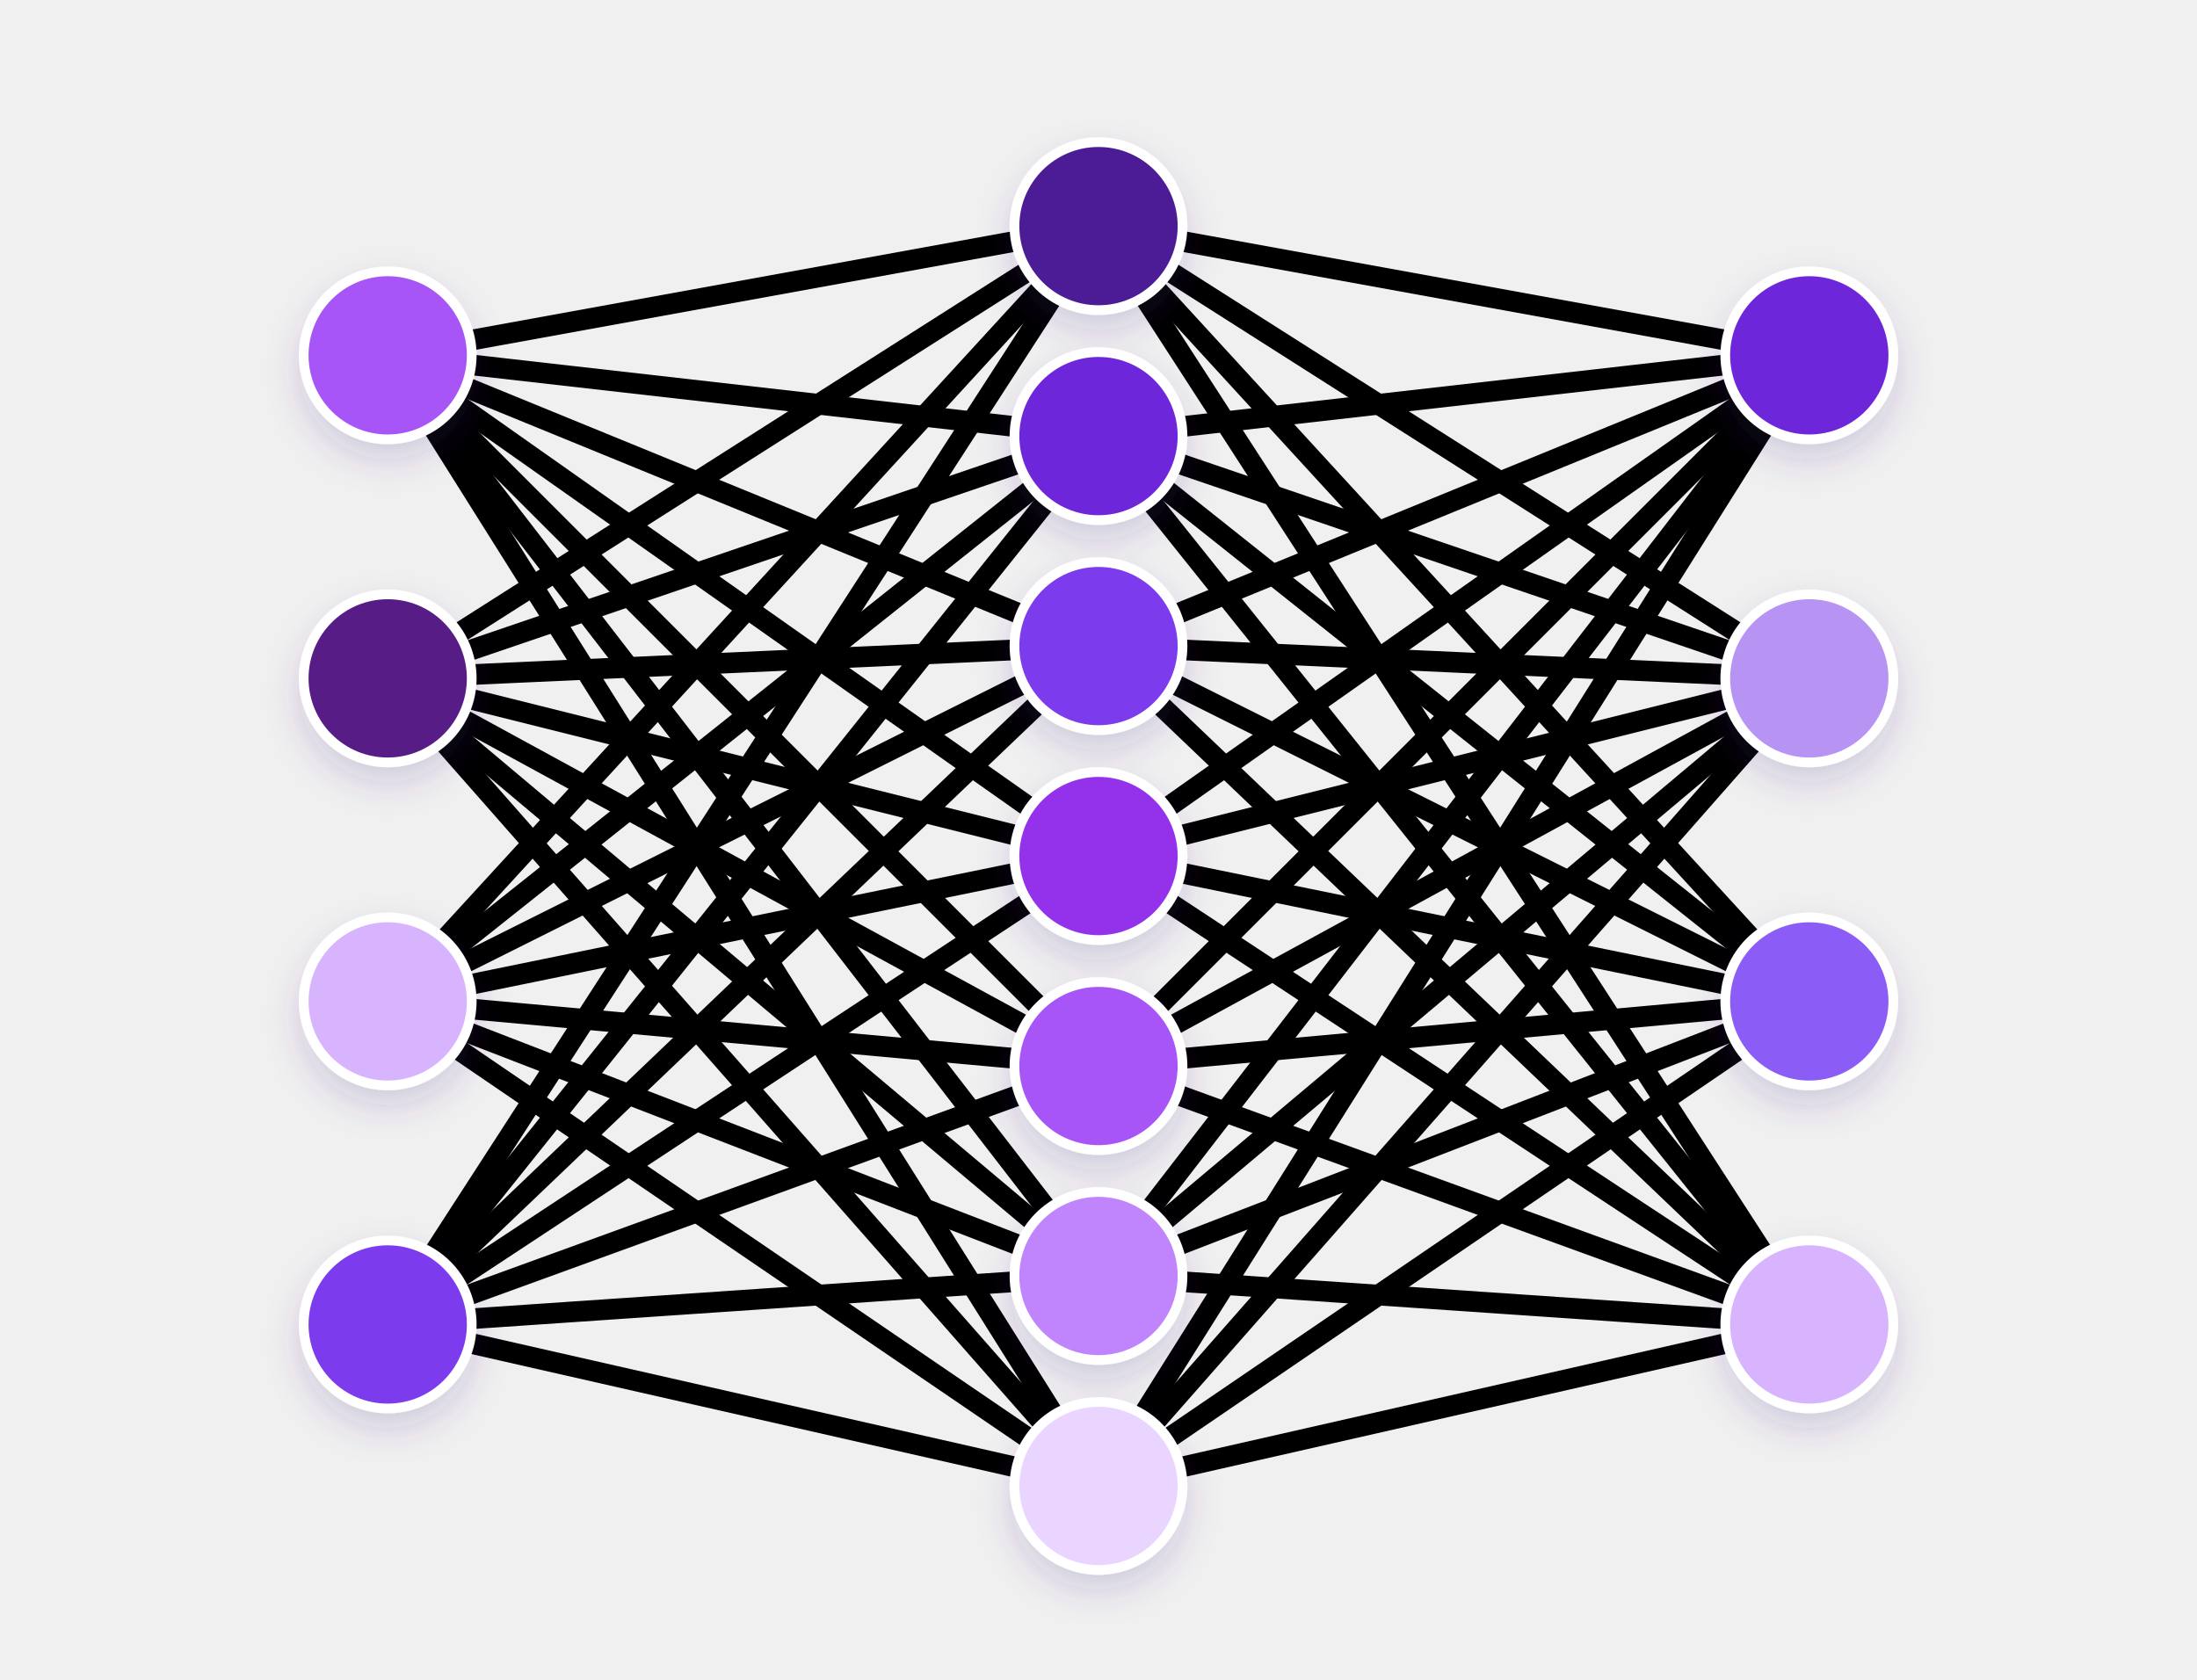
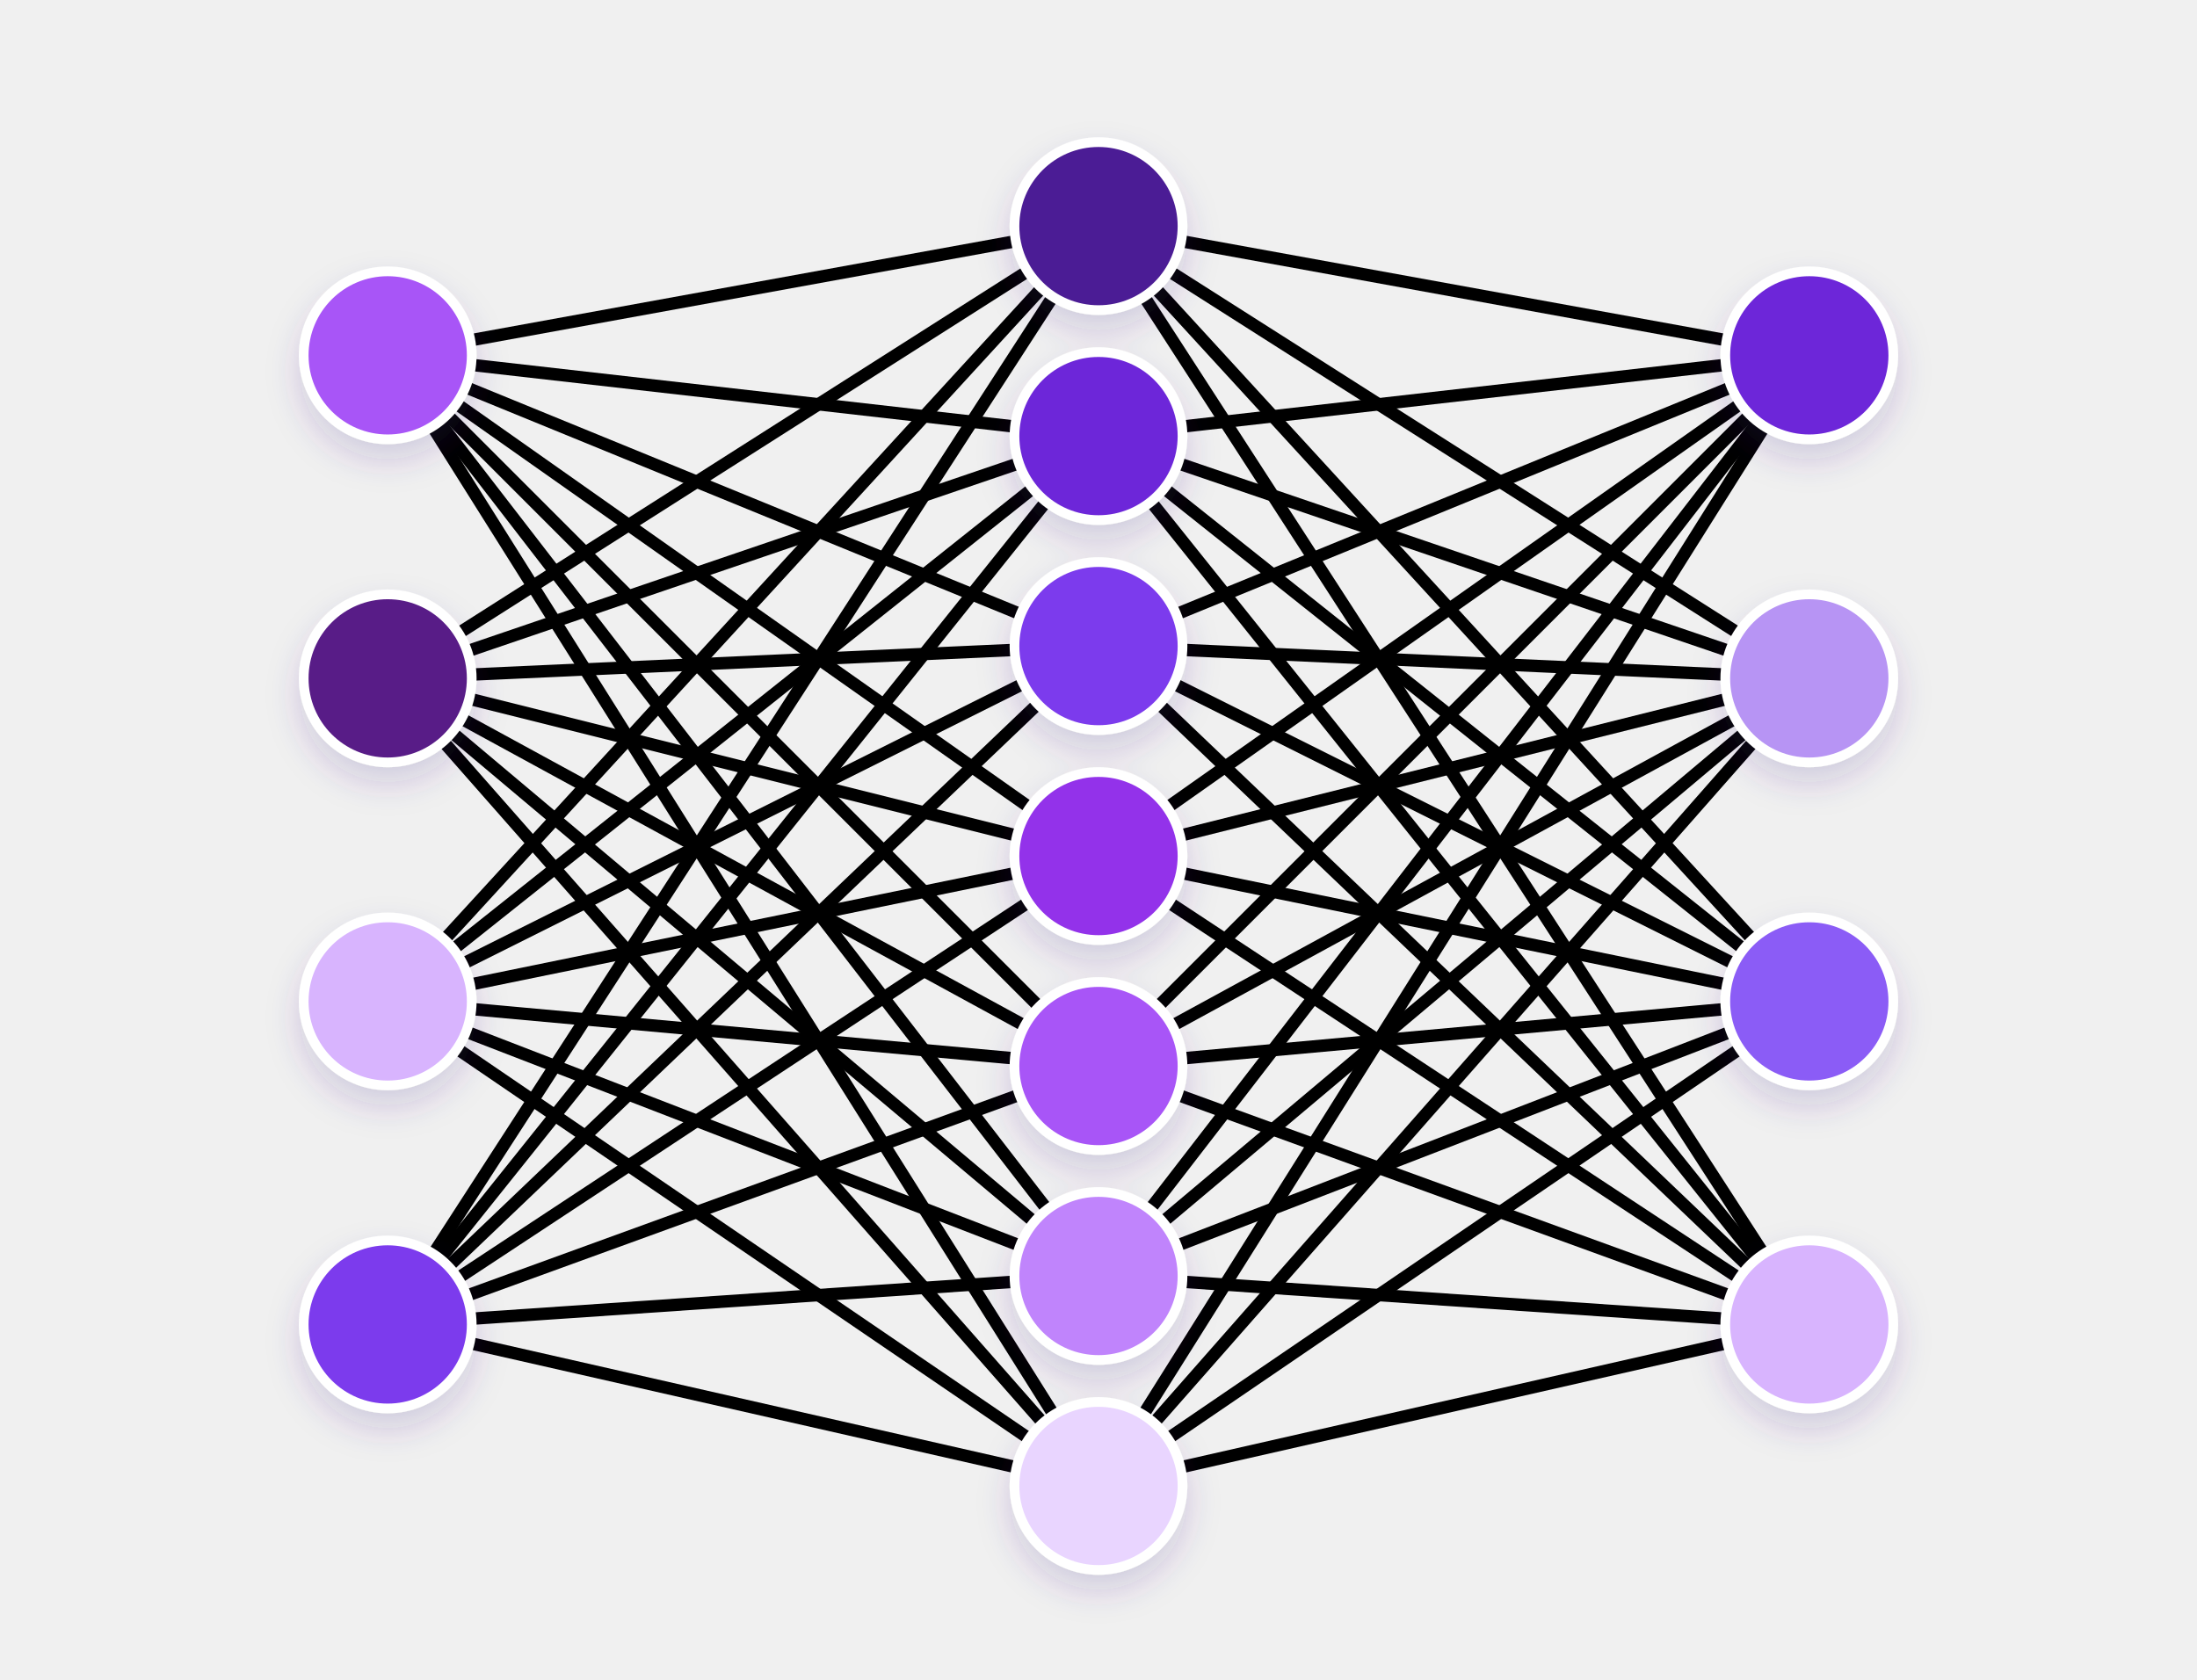
<svg xmlns="http://www.w3.org/2000/svg" width="680" height="520" viewBox="0 0 680 520">
  <defs>
    <style>
-       .link { stroke: #000000; stroke-width: 6.4; stroke-opacity: 1; stroke-linecap: round; }
+       .link { stroke: #000000; stroke-width: 3.84; stroke-opacity: 1; stroke-linecap: round; }
      .node { stroke: #ffffff; stroke-width: 3; }
    </style>
    <filter id="shadow" x="-30%" y="-30%" width="160%" height="160%">
      <feDropShadow dx="0" dy="5" stdDeviation="5" flood-color="#4c1d95" flood-opacity="0.18" />
    </filter>
  </defs>
  <line class="link" x1="120" y1="110" x2="340" y2="70" />
  <line class="link" x1="120" y1="110" x2="340" y2="135" />
  <line class="link" x1="120" y1="110" x2="340" y2="200" />
  <line class="link" x1="120" y1="110" x2="340" y2="265" />
  <line class="link" x1="120" y1="110" x2="340" y2="330" />
  <line class="link" x1="120" y1="110" x2="340" y2="395" />
  <line class="link" x1="120" y1="110" x2="340" y2="460" />
  <line class="link" x1="120" y1="210" x2="340" y2="70" />
  <line class="link" x1="120" y1="210" x2="340" y2="135" />
  <line class="link" x1="120" y1="210" x2="340" y2="200" />
  <line class="link" x1="120" y1="210" x2="340" y2="265" />
  <line class="link" x1="120" y1="210" x2="340" y2="330" />
  <line class="link" x1="120" y1="210" x2="340" y2="395" />
  <line class="link" x1="120" y1="210" x2="340" y2="460" />
  <line class="link" x1="120" y1="310" x2="340" y2="70" />
  <line class="link" x1="120" y1="310" x2="340" y2="135" />
  <line class="link" x1="120" y1="310" x2="340" y2="200" />
  <line class="link" x1="120" y1="310" x2="340" y2="265" />
  <line class="link" x1="120" y1="310" x2="340" y2="330" />
  <line class="link" x1="120" y1="310" x2="340" y2="395" />
  <line class="link" x1="120" y1="310" x2="340" y2="460" />
  <line class="link" x1="120" y1="410" x2="340" y2="70" />
  <line class="link" x1="120" y1="410" x2="340" y2="135" />
  <line class="link" x1="120" y1="410" x2="340" y2="200" />
  <line class="link" x1="120" y1="410" x2="340" y2="265" />
  <line class="link" x1="120" y1="410" x2="340" y2="330" />
  <line class="link" x1="120" y1="410" x2="340" y2="395" />
  <line class="link" x1="120" y1="410" x2="340" y2="460" />
  <line class="link" x1="340" y1="70" x2="560" y2="110" />
  <line class="link" x1="340" y1="70" x2="560" y2="210" />
  <line class="link" x1="340" y1="70" x2="560" y2="310" />
  <line class="link" x1="340" y1="70" x2="560" y2="410" />
  <line class="link" x1="340" y1="135" x2="560" y2="110" />
  <line class="link" x1="340" y1="135" x2="560" y2="210" />
  <line class="link" x1="340" y1="135" x2="560" y2="310" />
  <line class="link" x1="340" y1="135" x2="560" y2="410" />
  <line class="link" x1="340" y1="200" x2="560" y2="110" />
  <line class="link" x1="340" y1="200" x2="560" y2="210" />
  <line class="link" x1="340" y1="200" x2="560" y2="310" />
  <line class="link" x1="340" y1="200" x2="560" y2="410" />
  <line class="link" x1="340" y1="265" x2="560" y2="110" />
  <line class="link" x1="340" y1="265" x2="560" y2="210" />
  <line class="link" x1="340" y1="265" x2="560" y2="310" />
  <line class="link" x1="340" y1="265" x2="560" y2="410" />
  <line class="link" x1="340" y1="330" x2="560" y2="110" />
  <line class="link" x1="340" y1="330" x2="560" y2="210" />
  <line class="link" x1="340" y1="330" x2="560" y2="310" />
  <line class="link" x1="340" y1="330" x2="560" y2="410" />
  <line class="link" x1="340" y1="395" x2="560" y2="110" />
  <line class="link" x1="340" y1="395" x2="560" y2="210" />
  <line class="link" x1="340" y1="395" x2="560" y2="310" />
  <line class="link" x1="340" y1="395" x2="560" y2="410" />
  <line class="link" x1="340" y1="460" x2="560" y2="110" />
  <line class="link" x1="340" y1="460" x2="560" y2="210" />
  <line class="link" x1="340" y1="460" x2="560" y2="310" />
  <line class="link" x1="340" y1="460" x2="560" y2="410" />
  <g filter="url(#shadow)">
    <circle class="node" cx="120" cy="110" r="26" fill="#a855f7" />
    <circle class="node" cx="120" cy="210" r="26" fill="#581c87" />
    <circle class="node" cx="120" cy="310" r="26" fill="#d8b4fe" />
    <circle class="node" cx="120" cy="410" r="26" fill="#7c3aed" />
    <circle class="node" cx="340" cy="70" r="26" fill="#4c1d95" />
    <circle class="node" cx="340" cy="135" r="26" fill="#6d28d9" />
    <circle class="node" cx="340" cy="200" r="26" fill="#7c3aed" />
    <circle class="node" cx="340" cy="265" r="26" fill="#9333ea" />
    <circle class="node" cx="340" cy="330" r="26" fill="#a855f7" />
    <circle class="node" cx="340" cy="395" r="26" fill="#c084fc" />
    <circle class="node" cx="340" cy="460" r="26" fill="#e9d5ff" />
    <circle class="node" cx="560" cy="110" r="26" fill="#6d28d9" />
    <circle class="node" cx="560" cy="210" r="26" fill="#b794f4" />
    <circle class="node" cx="560" cy="310" r="26" fill="#8b5cf6" />
    <circle class="node" cx="560" cy="410" r="26" fill="#d8b4fe" />
  </g>
</svg>
